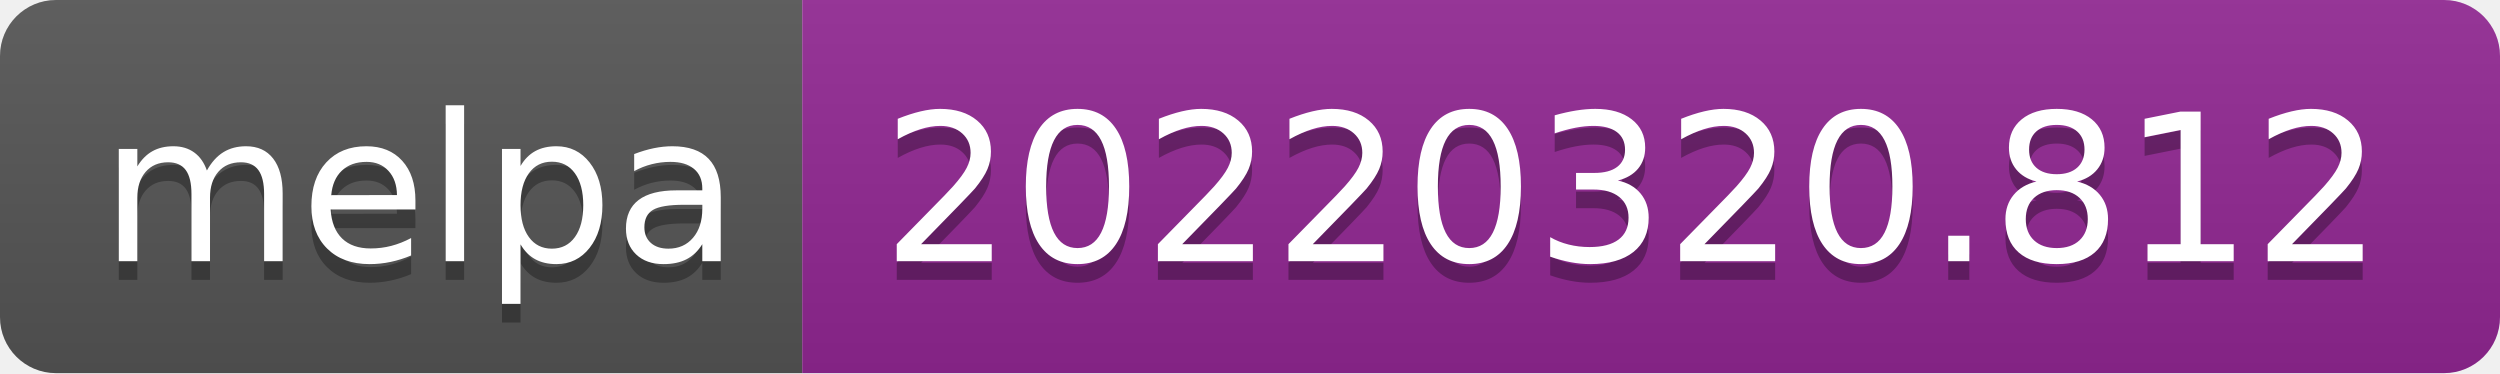
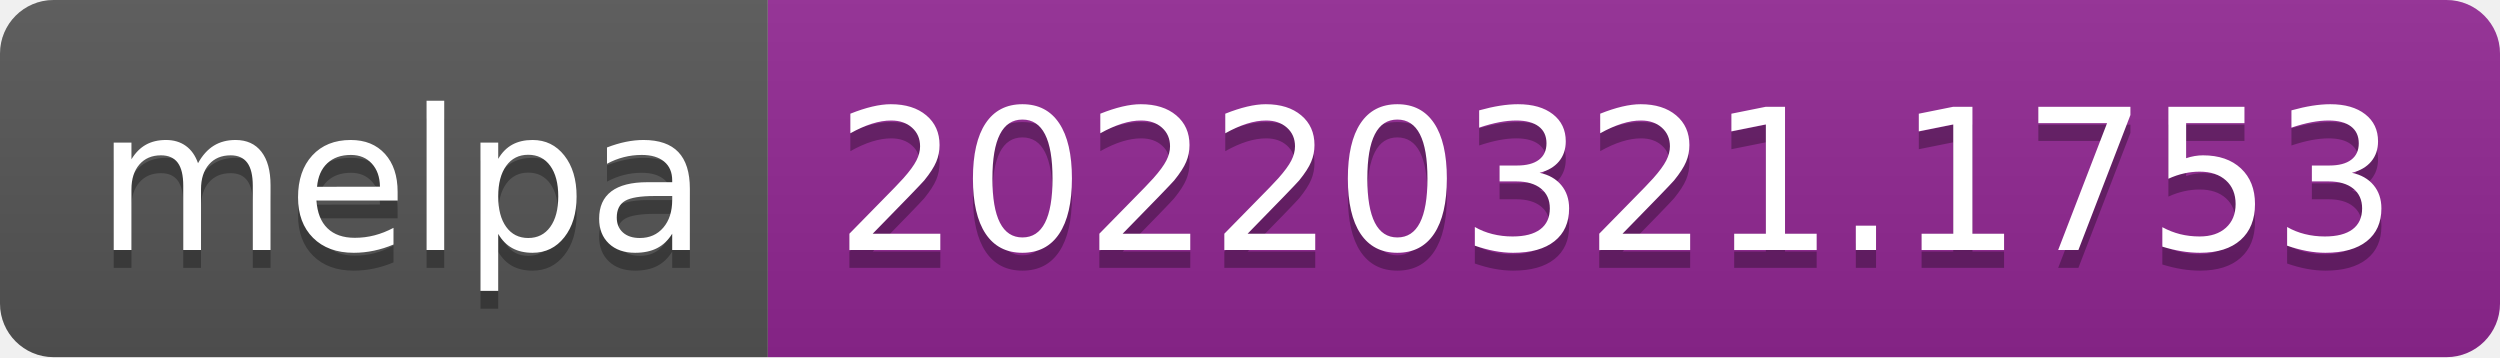
- <svg xmlns="http://www.w3.org/2000/svg" width="134" height="20" role="img" aria-label="melpa: 20220320.812">
+ <svg xmlns="http://www.w3.org/2000/svg" width="140" height="20" role="img" aria-label="melpa: 20220321.1753">
  <linearGradient id="s" x2="0" y2="100%">
    <stop offset="0" stop-color="#bbb" stop-opacity=".1" />
    <stop offset="1" stop-opacity=".1" />
  </linearGradient>
  <clipPath id="r">
-     <rect width="134" height="20" rx="3" fill="#fff" />
+     <rect width="140" height="20" rx="3" fill="#fff" />
  </clipPath>
  <g clip-path="url(#r)">
    <rect width="43" height="20" fill="#555" />
-     <rect x="43" width="91" height="20" fill="#922793" />
-     <rect width="134" height="20" fill="url(#s)" />
+     <rect x="43" width="97" height="20" fill="#922793" />
+     <rect width="140" height="20" fill="url(#s)" />
  </g>
  <g fill="#fff" text-anchor="middle" font-family="Verdana,Geneva,DejaVu Sans,sans-serif" text-rendering="geometricPrecision" font-size="110">
    <text aria-hidden="true" x="225" y="150" fill="#010101" fill-opacity=".3" transform="scale(.1)" textLength="330">melpa</text>
    <text x="225" y="140" transform="scale(.1)" fill="#fff" textLength="330">melpa</text>
-     <text aria-hidden="true" x="875" y="150" fill="#010101" fill-opacity=".3" transform="scale(.1)" textLength="810">20220320.812</text>
-     <text x="875" y="140" transform="scale(.1)" fill="#fff" textLength="810">20220320.812</text>
+     <text aria-hidden="true" x="905" y="150" fill="#010101" fill-opacity=".3" transform="scale(.1)" textLength="870">20220321.1753</text>
+     <text x="905" y="140" transform="scale(.1)" fill="#fff" textLength="870">20220321.1753</text>
  </g>
</svg>
